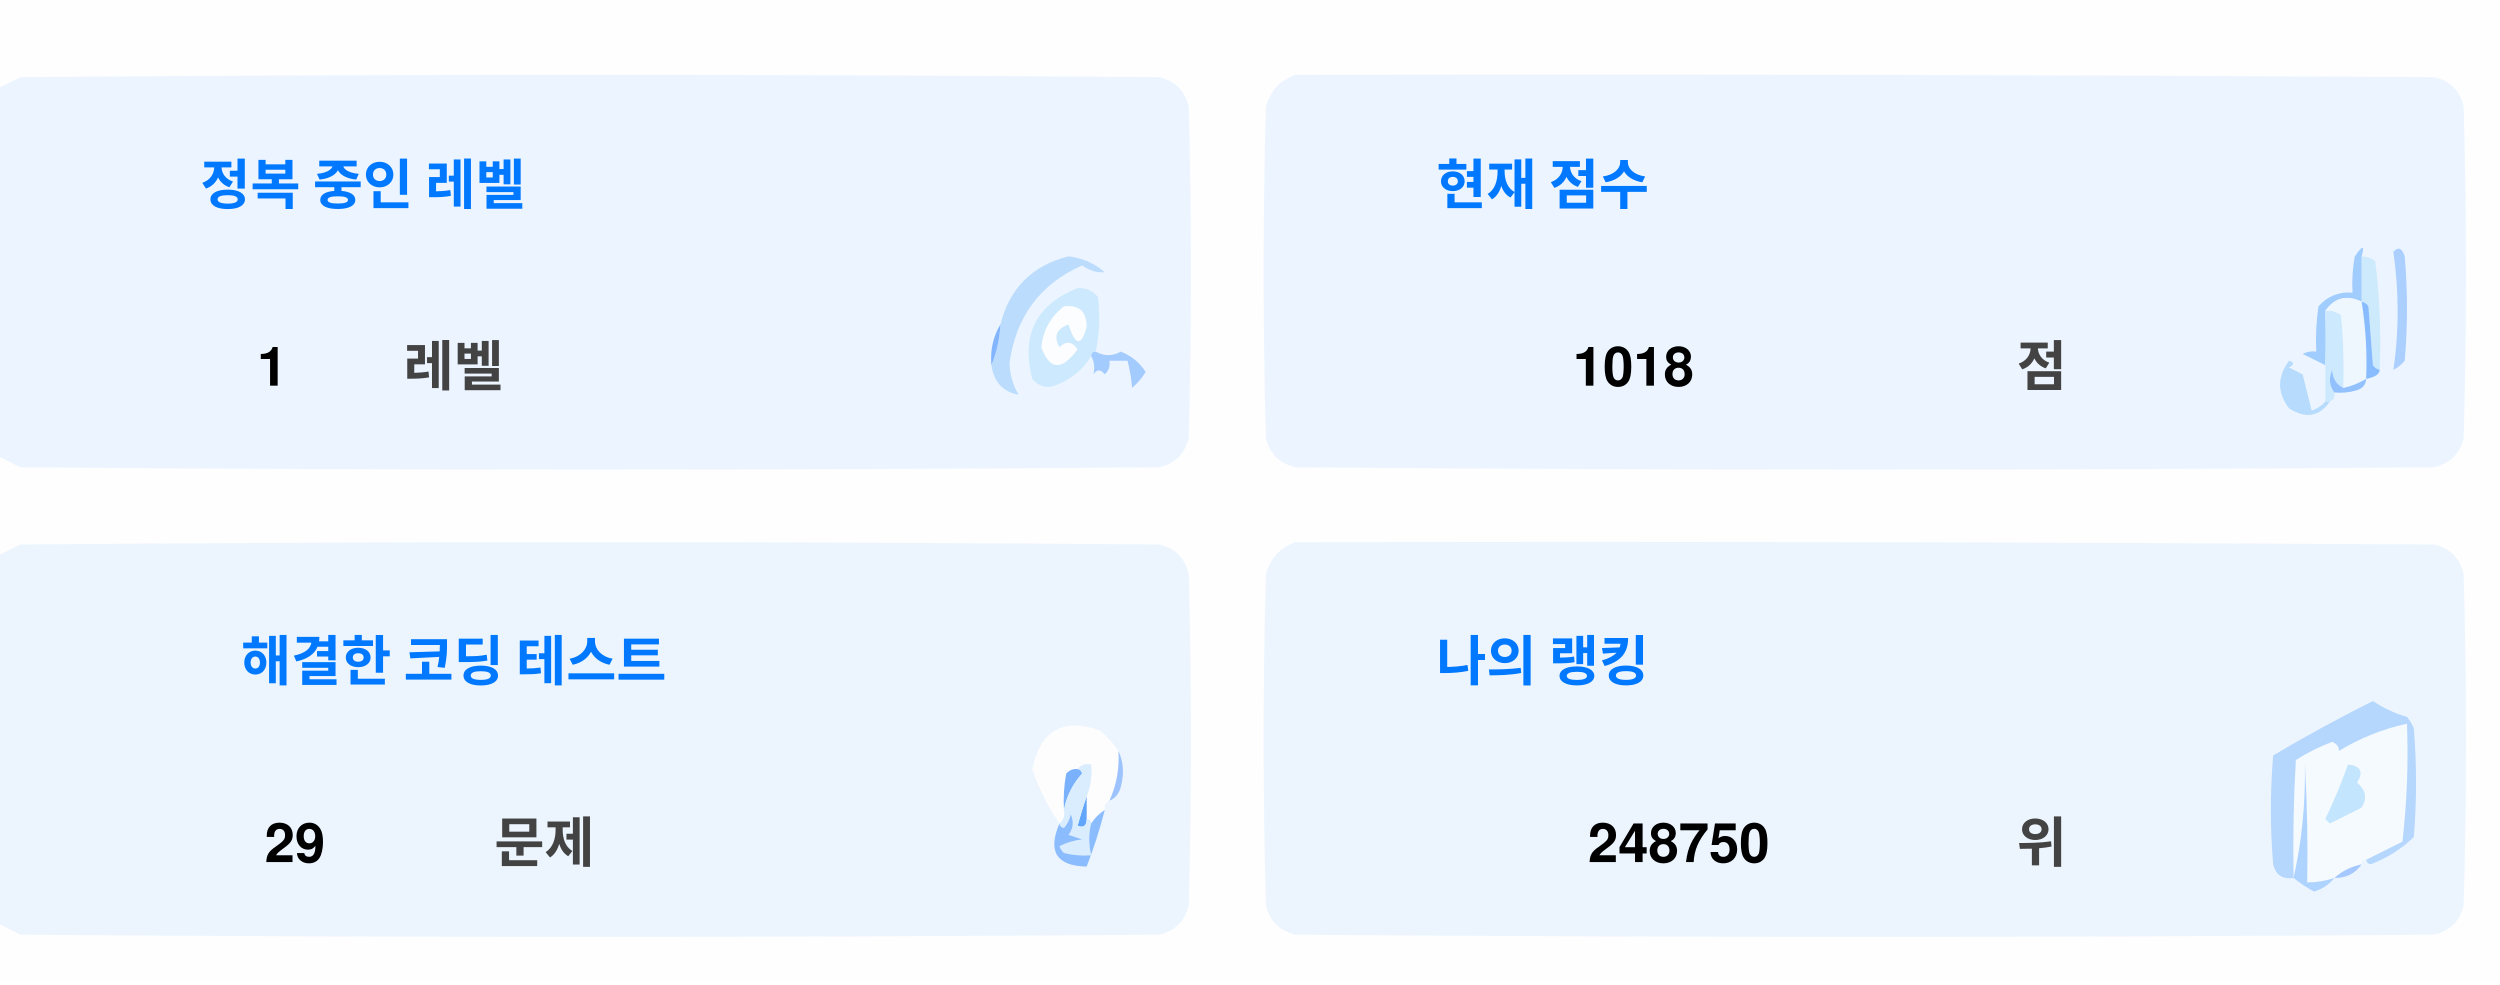
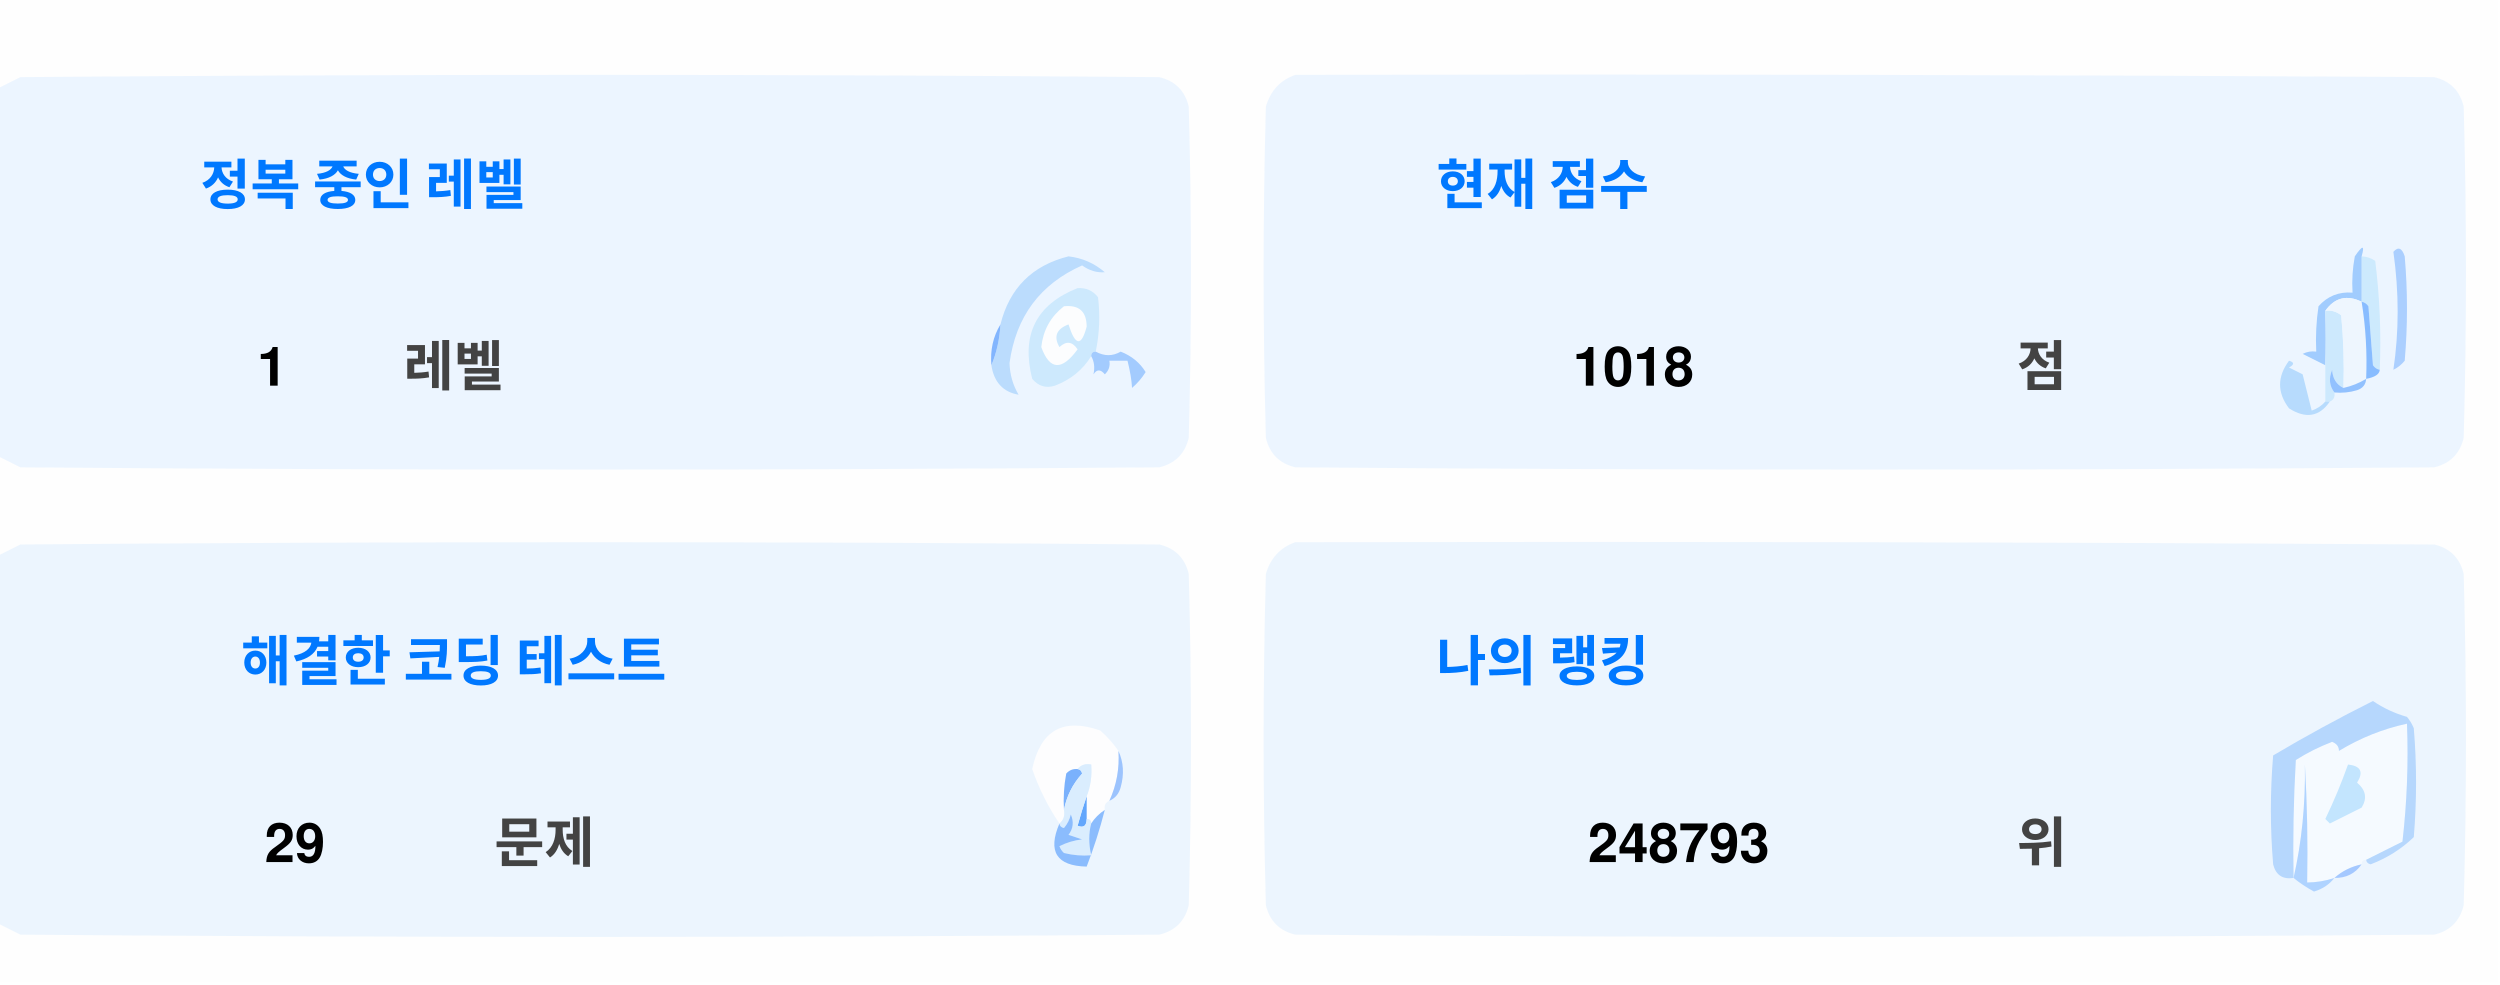
<svg xmlns="http://www.w3.org/2000/svg" version="1.1" width="551px" height="217px" style="shape-rendering:geometricPrecision; text-rendering:geometricPrecision; image-rendering:optimizeQuality; fill-rule:evenodd; clip-rule:evenodd">
  <style>.title {fill: #434343;font-size: 1rem;line-height: 1.5rem;font-weight: bold;font-family: -apple-system, BlinkMacSystemFont, Segoe UI, Helvetica, Arial, sans-serif, Apple Color Emoji, Segoe UI Emoji;}.desc {fill: #434343;font-size: 2.5rem;font-weight: bold;line-height: 1.5rem;font-family: -apple-system, BlinkMacSystemFont, Segoe UI, Helvetica, Arial, sans-serif, Apple Color Emoji, Segoe UI Emoji;}.desc-2 {fill: #434343;font-size: 1rem;font-weight: bold;line-height: 1.5rem;font-family: -apple-system, BlinkMacSystemFont, Segoe UI, Helvetica, Arial, sans-serif, Apple Color Emoji, Segoe UI Emoji;}.text, .desc {animation: twinkling 4s ease-in-out infinite;}@keyframes twinkling {40% { opacity: 1; }50% { opacity: 0.5; }60% { opacity: 1; }70% { opacity: 0.5; }80% { opacity: 1; }}</style>
  <g>
    <path style="opacity:1" fill="#fefefe" d="M -0.5,-0.5 C 183.167,-0.5 366.833,-0.5 550.5,-0.5C 550.5,71.833 550.5,144.167 550.5,216.5C 366.833,216.5 183.167,216.5 -0.5,216.5C -0.5,212.167 -0.5,207.833 -0.5,203.5C 1.14,204.32 2.807,205.153 4.5,206C 88.167,206.667 171.833,206.667 255.5,206C 259,205.167 261.167,203 262,199.5C 262.667,175.167 262.667,150.833 262,126.5C 261.167,123 259,120.833 255.5,120C 171.833,119.333 88.167,119.333 4.5,120C 2.807,120.847 1.14,121.68 -0.5,122.5C -0.5,115.167 -0.5,107.833 -0.5,100.5C 1.14,101.32 2.807,102.153 4.5,103C 88.167,103.667 171.833,103.667 255.5,103C 259,102.167 261.167,100 262,96.5C 262.667,72.167 262.667,47.833 262,23.5C 261.167,20 259,17.833 255.5,17C 171.833,16.333 88.167,16.333 4.5,17C 2.807,17.847 1.14,18.68 -0.5,19.5C -0.5,12.833 -0.5,6.167 -0.5,-0.5 Z" />
  </g>
  <g>
    <path style="opacity:1" fill="#ecf5ff" d="M -0.5,100.5 C -0.5,73.5 -0.5,46.5 -0.5,19.5C 1.14,18.68 2.807,17.847 4.5,17C 88.167,16.333 171.833,16.333 255.5,17C 259,17.833 261.167,20 262,23.5C 262.667,47.833 262.667,72.167 262,96.5C 261.167,100 259,102.167 255.5,103C 171.833,103.667 88.167,103.667 4.5,103C 2.807,102.153 1.14,101.32 -0.5,100.5 Z" />
  </g>
  <g>
    <path style="opacity:1" fill="#ecf5ff" d="M 285.5,16.5 C 369.167,16.333 452.834,16.5 536.5,17C 540,17.833 542.167,20 543,23.5C 543.667,47.833 543.667,72.167 543,96.5C 542.167,100 540,102.167 536.5,103C 452.833,103.667 369.167,103.667 285.5,103C 282,102.167 279.833,100 279,96.5C 278.333,72.167 278.333,47.833 279,23.5C 280.018,19.985 282.185,17.652 285.5,16.5 Z" />
  </g>
  <g>
    <path style="opacity:1" fill="#cdeafd" d="M 520.5,56.5 C 521.583,56.539 522.583,56.873 523.5,57.5C 524.498,65.472 524.831,73.472 524.5,81.5C 523.883,81.389 523.383,81.056 523,80.5C 522.667,76.167 522.333,71.833 522,67.5C 521.617,66.944 521.117,66.611 520.5,66.5C 520.5,63.167 520.5,59.833 520.5,56.5 Z" />
  </g>
  <g>
    <path style="opacity:1" fill="#abcfff" d="M 527.5,55.5 C 528.566,54.308 529.399,54.641 530,56.5C 530.667,64.167 530.667,71.833 530,79.5C 529.311,80.357 528.478,81.023 527.5,81.5C 528.758,73.08 528.758,64.414 527.5,55.5 Z" />
  </g>
  <g>
    <path style="opacity:1" fill="#bbdcfd" d="M 218.5,80.5 C 219.657,77.727 220.324,74.727 220.5,71.5C 222.49,63.51 227.49,58.51 235.5,56.5C 238.528,56.847 241.194,58.014 243.5,60C 241.744,60.141 240.078,59.641 238.5,58.5C 229.247,62.607 223.914,69.773 222.5,80C 222.565,82.526 223.232,84.859 224.5,87C 221.07,86.397 219.07,84.231 218.5,80.5 Z" />
  </g>
  <g>
    <path style="opacity:1" fill="#cde9fd" d="M 241.5,77.5 C 240.833,77.5 240.5,77.833 240.5,78.5C 238.628,81.529 235.961,83.695 232.5,85C 230.536,85.624 228.869,85.124 227.5,83.5C 225.021,73.791 228.354,67.124 237.5,63.5C 239.374,63.39 240.874,64.056 242,65.5C 242.497,69.524 242.331,73.524 241.5,77.5 Z" />
  </g>
  <g>
    <path style="opacity:1" fill="#fcfdfe" d="M 234.5,67.5 C 237.826,67.162 239.493,68.662 239.5,72C 238.334,76.434 237,76.267 235.5,71.5C 232.832,72.515 232.166,74.182 233.5,76.5C 235.017,75.089 236.351,75.256 237.5,77C 234.006,81.771 231.34,81.605 229.5,76.5C 229.904,72.771 231.571,69.771 234.5,67.5 Z" />
  </g>
  <g>
    <path style="opacity:1" fill="#a1ccfe" d="M 520.5,56.5 C 520.5,59.833 520.5,63.167 520.5,66.5C 517.238,64.922 514.572,65.589 512.5,68.5C 512.617,72.81 512.617,76.81 512.5,80.5C 510.86,79.68 509.193,78.847 507.5,78C 508.448,77.517 509.448,77.35 510.5,77.5C 510.335,74.15 510.502,70.817 511,67.5C 512.995,65.253 515.495,64.253 518.5,64.5C 518.336,61.813 518.503,59.146 519,56.5C 520.731,53.969 521.231,53.969 520.5,56.5 Z" />
  </g>
  <g>
    <path style="opacity:1" fill="#cde9fd" d="M 512.5,68.5 C 513.822,68.33 514.989,68.663 516,69.5C 516.499,74.823 516.666,80.156 516.5,85.5C 514.955,84.77 514.122,83.437 514,81.5C 513.22,83.387 513.387,85.054 514.5,86.5C 514.672,87.492 514.338,88.158 513.5,88.5C 513.167,88.5 512.833,88.5 512.5,88.5C 512.5,85.833 512.5,83.167 512.5,80.5C 512.617,76.81 512.617,72.81 512.5,68.5 Z" />
  </g>
  <g>
    <path style="opacity:1" fill="#eef6fe" d="M 520.5,66.5 C 521.407,72.106 521.74,77.773 521.5,83.5C 519.95,84.441 518.284,85.108 516.5,85.5C 516.666,80.156 516.499,74.823 516,69.5C 514.989,68.663 513.822,68.33 512.5,68.5C 514.572,65.589 517.238,64.922 520.5,66.5 Z" />
  </g>
  <g>
    <path style="opacity:1" fill="#88bcff" d="M 520.5,66.5 C 521.117,66.611 521.617,66.944 522,67.5C 522.333,71.833 522.667,76.167 523,80.5C 523.383,81.056 523.883,81.389 524.5,81.5C 524.445,82.469 523.445,83.136 521.5,83.5C 521.74,77.773 521.407,72.106 520.5,66.5 Z" />
  </g>
  <g>
    <path style="opacity:1" fill="#82b5fe" d="M 220.5,71.5 C 220.324,74.727 219.657,77.727 218.5,80.5C 218.215,77.171 218.882,74.171 220.5,71.5 Z" />
  </g>
  <g>
    <path style="opacity:1" fill="#a3cbfe" d="M 240.5,78.5 C 240.5,77.833 240.833,77.5 241.5,77.5C 243.391,78.536 245.224,78.536 247,77.5C 249.391,78.429 251.225,79.929 252.5,82C 251.681,83.319 250.681,84.486 249.5,85.5C 249.409,83.777 249.075,81.777 248.5,79.5C 247.167,79.5 245.833,79.5 244.5,79.5C 244.719,80.675 244.386,81.675 243.5,82.5C 242.575,81.359 241.741,81.359 241,82.5C 241.331,80.981 241.164,79.648 240.5,78.5 Z" />
  </g>
  <g>
    <path style="opacity:1" fill="#b7dbfd" d="M 512.5,88.5 C 512.833,88.5 513.167,88.5 513.5,88.5C 511.199,91.857 508.199,92.357 504.5,90C 501.872,86.535 501.872,83.035 504.5,79.5C 505.696,79.846 505.696,80.346 504.5,81C 505.5,81.5 506.5,82 507.5,82.5C 508.167,85.167 508.833,87.833 509.5,90.5C 510.739,90.058 511.739,89.391 512.5,88.5 Z" />
  </g>
  <g>
    <path style="opacity:1" fill="#92c1fe" d="M 516.5,85.5 C 518.284,85.108 519.95,84.441 521.5,83.5C 521.423,84.75 520.756,85.583 519.5,86C 517.866,86.493 516.199,86.66 514.5,86.5C 513.387,85.054 513.22,83.387 514,81.5C 514.122,83.437 514.955,84.77 516.5,85.5 Z" />
  </g>
  <g>
    <path style="opacity:1" fill="#ecf5fe" d="M -0.5,203.5 C -0.5,176.5 -0.5,149.5 -0.5,122.5C 1.14,121.68 2.807,120.847 4.5,120C 88.167,119.333 171.833,119.333 255.5,120C 259,120.833 261.167,123 262,126.5C 262.667,150.833 262.667,175.167 262,199.5C 261.167,203 259,205.167 255.5,206C 171.833,206.667 88.167,206.667 4.5,206C 2.807,205.153 1.14,204.32 -0.5,203.5 Z" />
  </g>
  <g>
    <path style="opacity:1" fill="#ecf5fe" d="M 285.5,119.5 C 369.167,119.333 452.834,119.5 536.5,120C 540,120.833 542.167,123 543,126.5C 543.667,150.833 543.667,175.167 543,199.5C 542.167,203 540,205.167 536.5,206C 452.833,206.667 369.167,206.667 285.5,206C 282,205.167 279.833,203 279,199.5C 278.333,175.167 278.333,150.833 279,126.5C 280.018,122.985 282.185,120.652 285.5,119.5 Z" />
  </g>
  <g>
    <path style="opacity:1" fill="#fdfdfe" d="M 246.5,165.5 C 246.758,169.367 246.092,173.034 244.5,176.5C 243.662,176.842 243.328,177.508 243.5,178.5C 242.272,179.306 241.272,180.306 240.5,181.5C 240.5,180.833 240.167,180.5 239.5,180.5C 239.5,178.833 239.5,177.167 239.5,175.5C 240.369,173.283 240.702,170.95 240.5,168.5C 239.209,168.263 238.209,168.596 237.5,169.5C 236.504,169.414 235.671,169.748 235,170.5C 234.503,173.146 234.336,175.813 234.5,178.5C 234.737,179.791 234.404,180.791 233.5,181.5C 230.986,177.806 228.986,173.806 227.5,169.5C 229.309,160.957 234.309,158.124 242.5,161C 244.07,162.397 245.404,163.897 246.5,165.5 Z" />
  </g>
  <g>
    <path style="opacity:1" fill="#f5faff" d="M 521.5,189.5 C 520.833,189.5 520.5,189.833 520.5,190.5C 518.181,190.992 516.181,191.992 514.5,193.5C 512.565,194.15 510.565,194.483 508.5,194.5C 508.666,185.827 508.5,177.16 508,168.5C 508.141,177.227 507.308,185.56 505.5,193.5C 505.334,184.827 505.5,176.16 506,167.5C 508.527,165.903 511.194,164.57 514,163.5C 515.011,163.892 515.511,164.559 515.5,165.5C 520.21,162.641 525.21,160.641 530.5,159.5C 530.831,168.192 530.498,176.859 529.5,185.5C 526.807,186.847 524.14,188.18 521.5,189.5 Z" />
  </g>
  <g>
    <path style="opacity:1" fill="#b6d7fd" d="M 521.5,189.5 C 524.14,188.18 526.807,186.847 529.5,185.5C 530.498,176.859 530.831,168.192 530.5,159.5C 525.21,160.641 520.21,162.641 515.5,165.5C 515.511,164.559 515.011,163.892 514,163.5C 511.194,164.57 508.527,165.903 506,167.5C 505.5,176.16 505.334,184.827 505.5,193.5C 503.089,193.863 501.589,192.863 501,190.5C 500.333,182.5 500.333,174.5 501,166.5C 508.173,162.246 515.507,158.246 523,154.5C 525.304,156.068 527.804,157.235 530.5,158C 531.126,158.75 531.626,159.584 532,160.5C 532.667,168.5 532.667,176.5 532,184.5C 529.292,187.111 526.125,189.111 522.5,190.5C 521.893,190.376 521.56,190.043 521.5,189.5 Z" />
  </g>
  <g>
    <path style="opacity:1" fill="#c3e5fe" d="M 517.5,168.5 C 520.317,168.801 520.984,170.134 519.5,172.5C 521.439,174.122 521.772,175.956 520.5,178C 518.167,179.167 515.833,180.333 513.5,181.5C 513.167,181.167 512.833,180.833 512.5,180.5C 514.414,176.515 516.081,172.515 517.5,168.5 Z" />
  </g>
  <g>
    <path style="opacity:1" fill="#7ab1fc" d="M 237.5,169.5 C 238.043,169.56 238.376,169.893 238.5,170.5C 236.395,172.836 235.062,175.503 234.5,178.5C 234.336,175.813 234.503,173.146 235,170.5C 235.671,169.748 236.504,169.414 237.5,169.5 Z" />
  </g>
  <g>
    <path style="opacity:1" fill="#afd3ff" d="M 514.5,193.5 C 513.378,194.947 511.878,195.947 510,196.5C 508.348,195.601 506.848,194.601 505.5,193.5C 507.308,185.56 508.141,177.227 508,168.5C 508.5,177.16 508.666,185.827 508.5,194.5C 510.565,194.483 512.565,194.15 514.5,193.5 Z" />
  </g>
  <g>
    <path style="opacity:1" fill="#9cc3fd" d="M 246.5,165.5 C 247.634,167.966 247.801,170.633 247,173.5C 246.623,174.942 245.79,175.942 244.5,176.5C 246.092,173.034 246.758,169.367 246.5,165.5 Z" />
  </g>
  <g>
    <path style="opacity:1" fill="#62a6fc" d="M 239.5,175.5 C 239.5,177.167 239.5,178.833 239.5,180.5C 239.483,182.028 238.816,182.528 237.5,182C 238.117,179.723 238.784,177.556 239.5,175.5 Z" />
  </g>
  <g>
    <path style="opacity:1" fill="#daedfe" d="M 237.5,169.5 C 238.209,168.596 239.209,168.263 240.5,168.5C 240.702,170.95 240.369,173.283 239.5,175.5C 238.784,177.556 238.117,179.723 237.5,182C 238.816,182.528 239.483,182.028 239.5,180.5C 240.167,180.5 240.5,180.833 240.5,181.5C 239.918,183.669 239.918,186.002 240.5,188.5C 238.473,188.662 236.473,188.495 234.5,188C 234.043,187.586 233.709,187.086 233.5,186.5C 235.078,185.702 236.744,185.202 238.5,185C 237.5,184.667 236.5,184.333 235.5,184C 236.554,182.612 236.72,181.112 236,179.5C 235.751,180.624 235.251,181.624 234.5,182.5C 233.893,182.376 233.56,182.043 233.5,181.5C 234.404,180.791 234.737,179.791 234.5,178.5C 235.062,175.503 236.395,172.836 238.5,170.5C 238.376,169.893 238.043,169.56 237.5,169.5 Z" />
  </g>
  <g>
    <path style="opacity:1" fill="#8bbcfd" d="M 243.5,178.5 C 242.395,182.803 241.062,186.969 239.5,191C 232.857,190.847 230.857,187.68 233.5,181.5C 233.56,182.043 233.893,182.376 234.5,182.5C 235.251,181.624 235.751,180.624 236,179.5C 236.72,181.112 236.554,182.612 235.5,184C 236.5,184.333 237.5,184.667 238.5,185C 236.744,185.202 235.078,185.702 233.5,186.5C 233.709,187.086 234.043,187.586 234.5,188C 236.473,188.495 238.473,188.662 240.5,188.5C 239.918,186.002 239.918,183.669 240.5,181.5C 241.272,180.306 242.272,179.306 243.5,178.5 Z" />
  </g>
  <g>
    <path style="opacity:1" fill="#a4c8ff" d="M 520.5,190.5 C 519.089,192.539 517.089,193.539 514.5,193.5C 516.181,191.992 518.181,190.992 520.5,190.5 Z" />
  </g>
  <text text-anchor="middle" x="80" y="45" class="title" style="fill:#0078ff;" stroke="#none" stroke-width="1">정복 중인 레벨</text>
  <text text-anchor="middle" x="60" y="85" class="desc" style="fill:#000000;" stroke="#none" stroke-width="1">1</text>
  <text text-anchor="middle" x="100" y="85" class="desc-2" style="fill:#434343;" stroke="#none" stroke-width="1">레벨</text>
  <text text-anchor="middle" x="340" y="45" class="title" style="fill:#0078ff;" stroke="#none" stroke-width="1">현재 점수</text>
  <text text-anchor="middle" x="360" y="85" class="desc" style="fill:#000000;" stroke="#none" stroke-width="1">1018</text>
  <text text-anchor="middle" x="450" y="85" class="desc-2" style="fill:#434343;" stroke="#none" stroke-width="1">점</text>
  <text text-anchor="middle" x="100" y="150" class="title" style="fill:#0078ff;" stroke="#none" stroke-width="1">해결한 코딩 테스트</text>
  <text text-anchor="middle" x="65" y="190" class="desc" style="fill:#000000;" stroke="#none" stroke-width="1">29</text>
  <text text-anchor="middle" x="120" y="190" class="desc-2" style="fill:#434343;" stroke="#none" stroke-width="1">문제</text>
  <text text-anchor="middle" x="340" y="150" class="title" style="fill:#0078ff;" stroke="#none" stroke-width="1">나의 랭킹</text>
-   <text text-anchor="middle" x="370" y="190" class="desc" style="fill:#000000;" stroke="#none" stroke-width="1">248750</text>
+   <text text-anchor="middle" x="370" y="190" class="desc" style="fill:#000000;" stroke="#none" stroke-width="1">248793</text>
  <text text-anchor="middle" x="450" y="190" class="desc-2" style="fill:#434343;" stroke="#none" stroke-width="1">위</text>
</svg>
